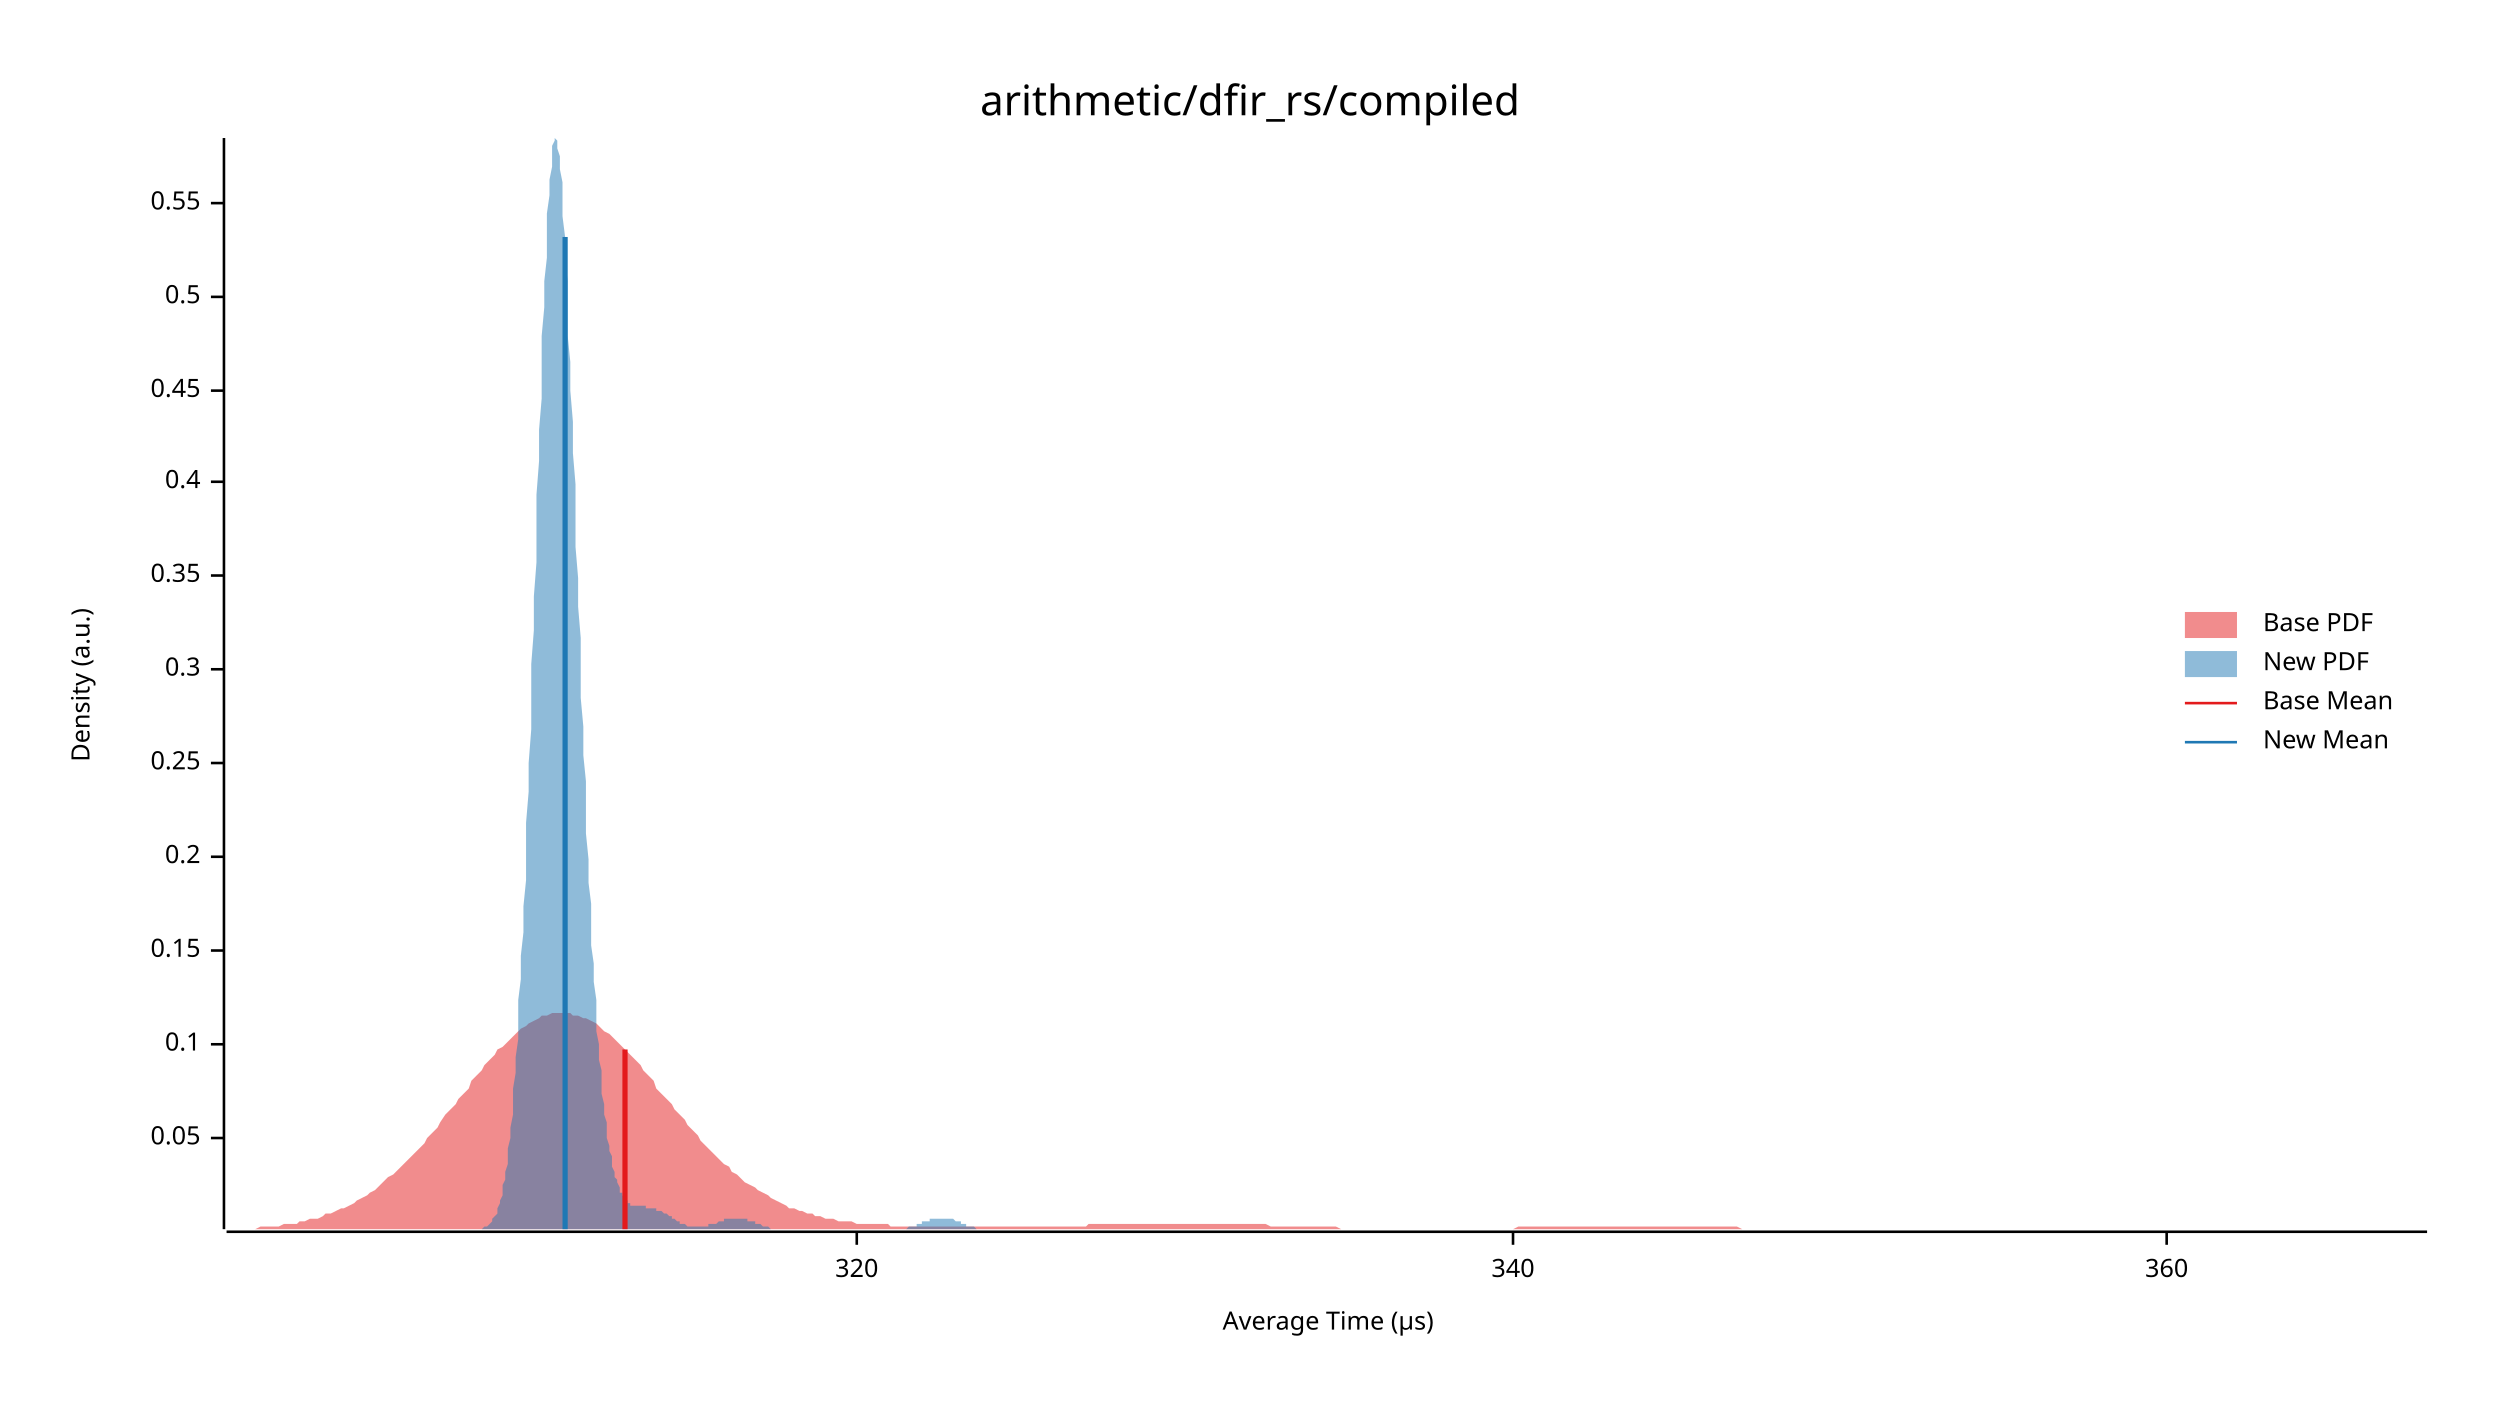
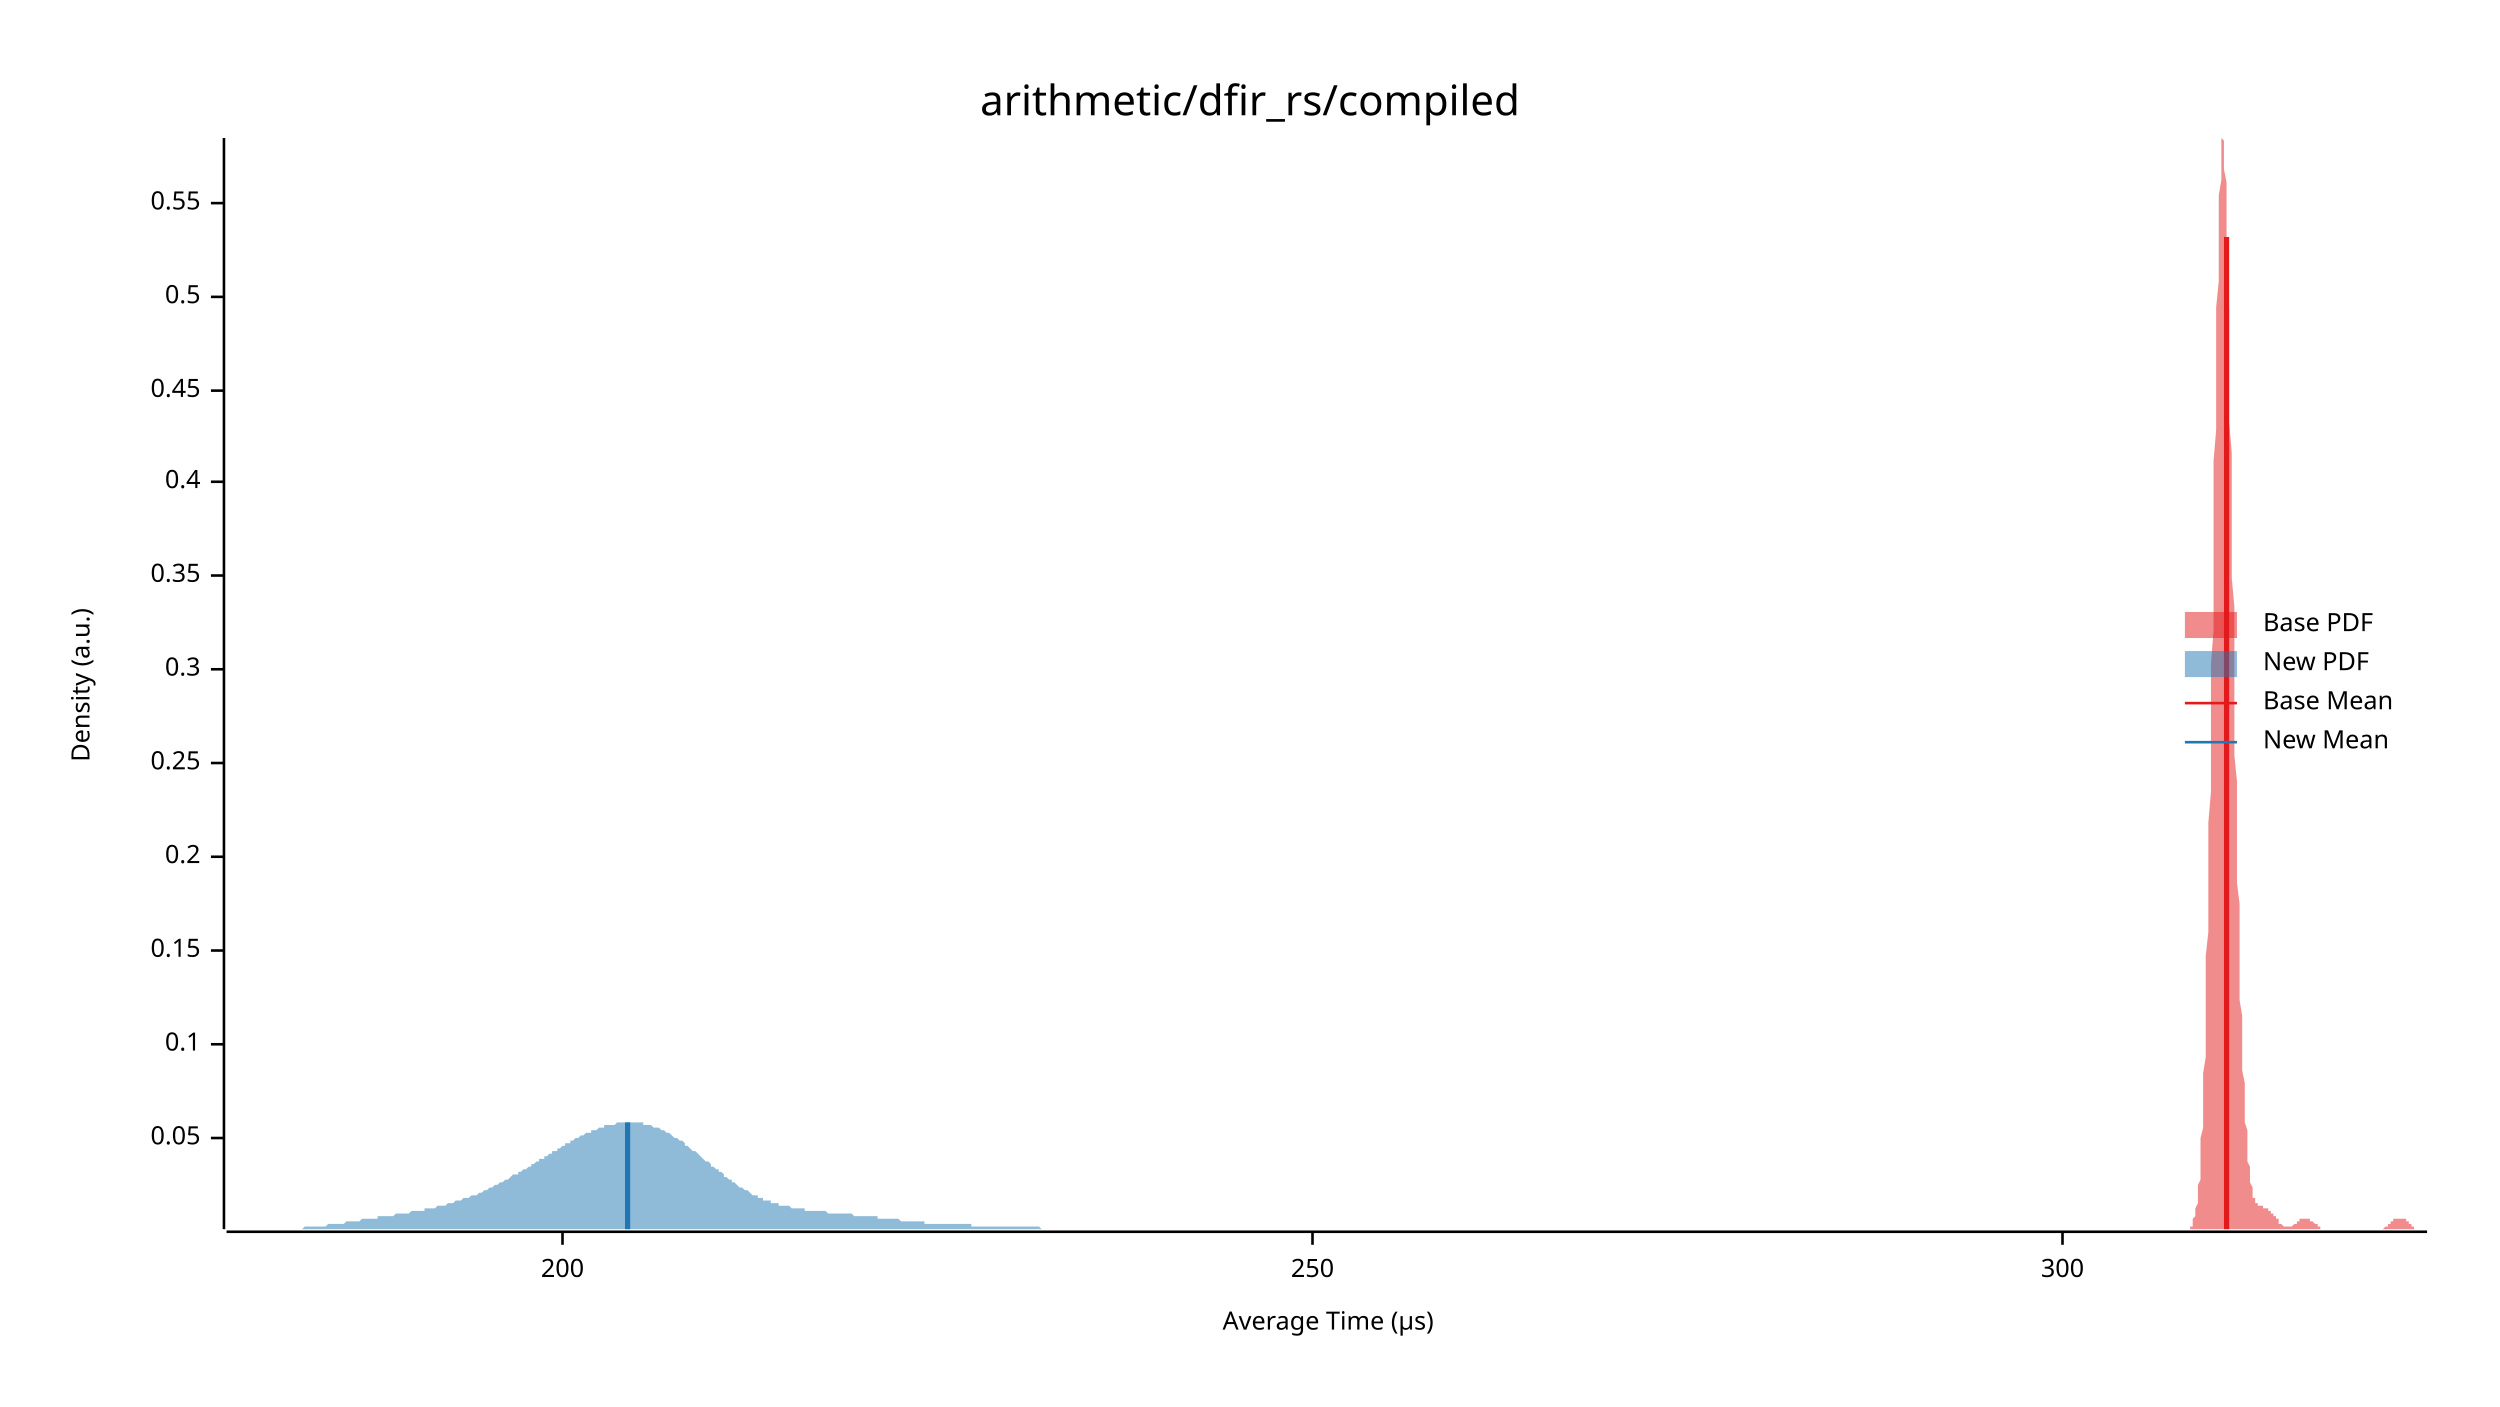
<svg xmlns="http://www.w3.org/2000/svg" width="960" height="540" viewBox="0 0 960 540">
  <text x="480" y="32" dy="0.76em" text-anchor="middle" font-family="sans-serif" font-size="16.129" opacity="1" fill="#000000">
arithmetic/dfir_rs/compiled
</text>
  <text x="27" y="263" dy="0.76em" text-anchor="middle" font-family="sans-serif" font-size="9.677" opacity="1" fill="#000000" transform="rotate(270, 27, 263)">
Density (a.u.)
</text>
  <text x="510" y="513" dy="-0.5ex" text-anchor="middle" font-family="sans-serif" font-size="9.677" opacity="1" fill="#000000">
Average Time (µs)
</text>
  <polyline fill="none" opacity="1" stroke="#000000" stroke-width="1" points="86,53 86,472 " />
  <text x="77" y="437" dy="0.5ex" text-anchor="end" font-family="sans-serif" font-size="9.677" opacity="1" fill="#000000">
0.05
</text>
  <polyline fill="none" opacity="1" stroke="#000000" stroke-width="1" points="81,437 86,437 " />
  <text x="77" y="401" dy="0.5ex" text-anchor="end" font-family="sans-serif" font-size="9.677" opacity="1" fill="#000000">
0.1
</text>
  <polyline fill="none" opacity="1" stroke="#000000" stroke-width="1" points="81,401 86,401 " />
  <text x="77" y="365" dy="0.5ex" text-anchor="end" font-family="sans-serif" font-size="9.677" opacity="1" fill="#000000">
0.15
</text>
  <polyline fill="none" opacity="1" stroke="#000000" stroke-width="1" points="81,365 86,365 " />
  <text x="77" y="329" dy="0.5ex" text-anchor="end" font-family="sans-serif" font-size="9.677" opacity="1" fill="#000000">
0.2
</text>
  <polyline fill="none" opacity="1" stroke="#000000" stroke-width="1" points="81,329 86,329 " />
  <text x="77" y="293" dy="0.5ex" text-anchor="end" font-family="sans-serif" font-size="9.677" opacity="1" fill="#000000">
0.25
</text>
  <polyline fill="none" opacity="1" stroke="#000000" stroke-width="1" points="81,293 86,293 " />
  <text x="77" y="257" dy="0.5ex" text-anchor="end" font-family="sans-serif" font-size="9.677" opacity="1" fill="#000000">
0.3
</text>
  <polyline fill="none" opacity="1" stroke="#000000" stroke-width="1" points="81,257 86,257 " />
  <text x="77" y="221" dy="0.5ex" text-anchor="end" font-family="sans-serif" font-size="9.677" opacity="1" fill="#000000">
0.35
</text>
  <polyline fill="none" opacity="1" stroke="#000000" stroke-width="1" points="81,221 86,221 " />
  <text x="77" y="185" dy="0.5ex" text-anchor="end" font-family="sans-serif" font-size="9.677" opacity="1" fill="#000000">
0.4
</text>
  <polyline fill="none" opacity="1" stroke="#000000" stroke-width="1" points="81,185 86,185 " />
  <text x="77" y="150" dy="0.5ex" text-anchor="end" font-family="sans-serif" font-size="9.677" opacity="1" fill="#000000">
0.45
</text>
  <polyline fill="none" opacity="1" stroke="#000000" stroke-width="1" points="81,150 86,150 " />
  <text x="77" y="114" dy="0.5ex" text-anchor="end" font-family="sans-serif" font-size="9.677" opacity="1" fill="#000000">
0.5
</text>
  <polyline fill="none" opacity="1" stroke="#000000" stroke-width="1" points="81,114 86,114 " />
  <text x="77" y="78" dy="0.5ex" text-anchor="end" font-family="sans-serif" font-size="9.677" opacity="1" fill="#000000">
0.55
</text>
  <polyline fill="none" opacity="1" stroke="#000000" stroke-width="1" points="81,78 86,78 " />
  <polyline fill="none" opacity="1" stroke="#000000" stroke-width="1" points="87,473 932,473 " />
-   <text x="329" y="483" dy="0.76em" text-anchor="middle" font-family="sans-serif" font-size="9.677" opacity="1" fill="#000000">
- 320
+   <text x="216" y="483" dy="0.76em" text-anchor="middle" font-family="sans-serif" font-size="9.677" opacity="1" fill="#000000">
+ 200
</text>
-   <polyline fill="none" opacity="1" stroke="#000000" stroke-width="1" points="329,473 329,478 " />
-   <text x="581" y="483" dy="0.76em" text-anchor="middle" font-family="sans-serif" font-size="9.677" opacity="1" fill="#000000">
- 340
+   <polyline fill="none" opacity="1" stroke="#000000" stroke-width="1" points="216,473 216,478 " />
+   <text x="504" y="483" dy="0.76em" text-anchor="middle" font-family="sans-serif" font-size="9.677" opacity="1" fill="#000000">
+ 250
</text>
-   <polyline fill="none" opacity="1" stroke="#000000" stroke-width="1" points="581,473 581,478 " />
-   <text x="832" y="483" dy="0.76em" text-anchor="middle" font-family="sans-serif" font-size="9.677" opacity="1" fill="#000000">
- 360
+   <polyline fill="none" opacity="1" stroke="#000000" stroke-width="1" points="504,473 504,478 " />
+   <text x="792" y="483" dy="0.76em" text-anchor="middle" font-family="sans-serif" font-size="9.677" opacity="1" fill="#000000">
+ 300
</text>
-   <polyline fill="none" opacity="1" stroke="#000000" stroke-width="1" points="832,473 832,478 " />
-   <polygon opacity="0.5" fill="#E31A1C" points="87,472 88,472 90,472 92,472 93,472 95,472 97,472 98,472 100,471 102,471 103,471 105,471 107,471 109,470 110,470 112,470 114,470 115,469 117,469 119,468 120,468 122,468 124,467 125,466 127,466 129,465 131,464 132,464 134,463 136,462 137,461 139,460 141,459 142,458 144,457 146,455 147,454 149,452 151,451 153,449 154,448 156,446 158,444 159,443 161,441 163,439 164,437 166,435 168,433 169,431 171,428 173,426 175,424 176,422 178,420 180,418 181,415 183,413 185,411 186,409 188,407 190,405 191,403 193,402 195,400 197,398 198,397 200,395 202,394 203,393 205,392 207,391 208,390 210,390 212,389 214,389 215,389 217,389 219,389 220,390 222,390 224,391 225,391 227,392 229,393 230,394 232,396 234,397 236,399 237,400 239,402 241,404 242,405 244,407 246,409 247,411 249,413 251,415 252,418 254,420 256,422 258,424 259,426 261,428 263,430 264,432 266,434 268,436 269,438 271,440 273,442 274,443 276,445 278,447 280,448 281,450 283,451 285,453 286,454 288,455 290,456 291,457 293,458 295,459 296,460 298,461 300,462 302,463 303,464 305,464 307,465 308,465 310,466 312,466 313,467 315,467 317,468 318,468 320,468 322,469 324,469 325,469 327,469 329,470 330,470 332,470 334,470 335,470 337,470 339,470 341,470 342,471 344,471 346,471 347,471 349,471 351,471 352,471 354,471 356,471 357,471 359,471 361,471 363,471 364,471 366,471 368,471 369,471 371,471 373,471 374,471 376,471 378,471 379,471 381,471 383,471 385,471 386,471 388,471 390,471 391,471 393,471 395,471 396,471 398,471 400,471 401,471 403,471 405,471 407,471 408,471 410,471 412,471 413,471 415,471 417,471 418,470 420,470 422,470 423,470 425,470 427,470 429,470 430,470 432,470 434,470 435,470 437,470 439,470 440,470 442,470 444,470 445,470 447,470 449,470 451,470 452,470 454,470 456,470 457,470 459,470 461,470 462,470 464,470 466,470 468,470 469,470 471,470 473,470 474,470 476,470 478,470 479,470 481,470 483,470 484,470 486,470 488,471 490,471 491,471 493,471 495,471 496,471 498,471 500,471 501,471 503,471 505,471 506,471 508,471 510,471 512,471 513,471 515,472 517,472 518,472 520,472 522,472 523,472 525,472 527,472 528,472 530,472 532,472 534,472 535,472 537,472 539,472 540,472 542,472 544,472 545,472 547,472 549,472 550,472 552,472 554,472 556,472 557,472 559,472 561,472 562,472 564,472 566,472 567,472 569,472 571,472 573,472 574,472 576,472 578,472 579,472 581,472 583,471 584,471 586,471 588,471 589,471 591,471 593,471 595,471 596,471 598,471 600,471 601,471 603,471 605,471 606,471 608,471 610,471 611,471 613,471 615,471 617,471 618,471 620,471 622,471 623,471 625,471 627,471 628,471 630,471 632,471 633,471 635,471 637,471 639,471 640,471 642,471 644,471 645,471 647,471 649,471 650,471 652,471 654,471 655,471 657,471 659,471 661,471 662,471 664,471 666,471 667,471 669,472 671,472 672,472 674,472 676,472 677,472 679,472 681,472 683,472 684,472 686,472 688,472 689,472 691,472 693,472 694,472 696,472 698,472 700,472 701,472 703,472 705,472 706,472 708,472 710,472 711,472 713,472 715,472 716,472 718,472 720,472 722,472 723,472 725,472 727,472 728,472 730,472 732,472 733,472 735,472 737,472 738,472 740,472 742,472 744,472 745,472 747,472 749,472 750,472 752,472 754,472 755,472 757,472 759,472 760,472 762,472 764,472 766,472 767,472 769,472 771,472 772,472 774,472 776,472 777,472 779,472 781,472 782,472 784,472 786,472 788,472 789,472 791,472 793,472 794,472 796,472 798,472 799,472 801,472 803,472 804,472 806,472 808,472 810,472 811,472 813,472 815,472 816,472 818,472 820,472 821,472 823,472 825,472 827,472 828,472 830,472 832,472 833,472 835,472 837,472 838,472 840,472 842,472 843,472 845,472 847,472 849,472 850,472 852,472 854,472 855,472 857,472 859,472 860,472 862,472 864,472 865,472 867,472 869,472 871,472 872,472 874,472 876,472 877,472 879,472 881,472 882,472 884,472 886,472 887,472 889,472 891,472 893,472 894,472 896,472 898,472 899,472 901,472 903,472 904,472 906,472 908,472 909,472 911,472 913,472 915,472 916,472 918,472 920,472 921,472 923,472 925,472 926,472 928,472 930,472 932,472 932,472 87,472 " />
-   <polygon opacity="0.5" fill="#1F78B4" points="182,472 182,472 182,472 183,472 183,472 184,472 184,472 185,472 185,472 185,472 186,471 186,471 187,471 187,471 187,471 188,470 188,470 189,469 189,469 189,468 190,467 190,467 191,466 191,465 191,464 192,462 192,461 193,459 193,457 193,455 194,453 194,450 195,447 195,444 195,441 196,437 196,433 197,428 197,423 197,418 198,412 198,406 199,399 199,392 199,384 200,376 200,367 201,358 201,348 202,338 202,327 202,316 203,304 203,293 204,280 204,268 204,255 205,242 205,229 206,216 206,203 206,190 207,177 207,165 208,153 208,141 208,129 209,118 209,108 210,99 210,90 210,82 211,75 211,69 212,64 212,60 212,56 213,54 213,53 214,54 214,55 214,57 215,60 215,65 216,70 216,76 216,83 217,91 217,99 218,108 218,118 218,129 219,139 219,150 220,162 220,174 221,186 221,198 221,210 222,222 222,233 223,245 223,257 223,268 224,279 224,290 225,300 225,311 225,320 226,330 226,339 227,347 227,355 227,363 228,370 228,377 229,384 229,390 229,396 230,401 230,407 231,411 231,416 231,420 232,424 232,428 233,431 233,434 233,437 234,440 234,442 235,444 235,446 235,448 236,450 236,452 237,453 237,454 238,456 238,457 238,458 239,458 239,459 240,460 240,460 240,461 241,461 241,462 242,462 242,462 242,463 243,463 243,463 244,463 244,463 244,463 245,463 245,463 246,463 246,463 246,463 247,463 247,463 248,463 248,464 248,464 249,464 249,464 250,464 250,464 250,464 251,464 251,464 252,464 252,464 252,465 253,465 253,465 254,465 254,465 255,466 255,466 255,466 256,466 256,466 257,467 257,467 257,467 258,467 258,468 259,468 259,468 259,468 260,469 260,469 261,469 261,469 261,470 262,470 262,470 263,470 263,470 263,470 264,471 264,471 265,471 265,471 265,471 266,471 266,471 267,471 267,471 267,471 268,471 268,471 269,471 269,471 269,471 270,471 270,471 271,471 271,471 272,471 272,471 272,470 273,470 273,470 274,470 274,470 274,470 275,470 275,470 276,469 276,469 276,469 277,469 277,469 278,469 278,468 278,468 279,468 279,468 280,468 280,468 280,468 281,468 281,468 282,468 282,468 282,468 283,468 283,468 284,468 284,468 284,468 285,468 285,468 286,468 286,468 286,468 287,468 287,469 288,469 288,469 288,469 289,469 289,469 290,469 290,470 291,470 291,470 291,470 292,470 292,470 293,471 293,471 293,471 294,471 294,471 295,471 295,471 295,471 296,472 296,472 297,472 297,472 297,472 298,472 298,472 299,472 299,472 299,472 300,472 300,472 301,472 301,472 301,472 302,472 302,472 303,472 303,472 303,472 304,472 304,472 305,472 305,472 305,472 306,472 306,472 307,472 307,472 308,472 308,472 308,472 309,472 309,472 310,472 310,472 310,472 311,472 311,472 312,472 312,472 312,472 313,472 313,472 314,472 314,472 314,472 315,472 315,472 316,472 316,472 316,472 317,472 317,472 318,472 318,472 318,472 319,472 319,472 320,472 320,472 320,472 321,472 321,472 322,472 322,472 322,472 323,472 323,472 324,472 324,472 325,472 325,472 325,472 326,472 326,472 327,472 327,472 327,472 328,472 328,472 329,472 329,472 329,472 330,472 330,472 331,472 331,472 331,472 332,472 332,472 333,472 333,472 333,472 334,472 334,472 335,472 335,472 335,472 336,472 336,472 337,472 337,472 337,472 338,472 338,472 339,472 339,472 339,472 340,472 340,472 341,472 341,472 341,472 342,472 342,472 343,472 343,472 344,472 344,472 344,472 345,472 345,472 346,472 346,472 346,472 347,472 347,472 348,472 348,472 348,472 349,471 349,471 350,471 350,471 350,471 351,471 351,471 352,471 352,470 352,470 353,470 353,470 354,470 354,470 354,469 355,469 355,469 356,469 356,469 356,469 357,469 357,468 358,468 358,468 358,468 359,468 359,468 360,468 360,468 361,468 361,468 361,468 362,468 362,468 363,468 363,468 363,468 364,468 364,468 365,468 365,468 365,468 366,468 366,468 367,469 367,469 367,469 368,469 368,469 369,469 369,470 369,470 370,470 370,470 371,470 371,470 371,471 372,471 372,471 373,471 373,471 373,471 374,471 374,471 375,472 375,472 375,472 376,472 376,472 377,472 377,472 378,472 378,472 378,472 379,472 379,472 380,472 380,472 380,472 381,472 381,472 382,472 382,472 382,472 383,472 383,472 384,472 384,472 182,472 " />
-   <polyline fill="none" opacity="1" stroke="#E31A1C" stroke-width="2" points="240,472 240,403 " />
-   <polyline fill="none" opacity="1" stroke="#1F78B4" stroke-width="2" points="217,472 217,91 " />
+   <polyline fill="none" opacity="1" stroke="#000000" stroke-width="1" points="792,473 792,478 " />
+   <polygon opacity="0.5" fill="#E31A1C" points="839,472 839,472 839,472 840,472 840,472 840,472 840,472 840,472 840,472 841,472 841,471 841,471 841,471 841,471 842,471 842,470 842,470 842,469 842,469 842,468 843,467 843,467 843,466 843,465 843,464 844,462 844,461 844,459 844,457 844,455 845,453 845,450 845,447 845,444 845,441 845,437 846,433 846,428 846,423 846,418 846,412 847,406 847,399 847,392 847,384 847,376 847,367 848,358 848,348 848,338 848,327 848,316 849,304 849,293 849,280 849,268 849,255 850,242 850,229 850,216 850,203 850,190 850,177 851,165 851,153 851,141 851,129 851,118 852,108 852,99 852,90 852,82 852,75 853,69 853,64 853,60 853,56 853,54 853,53 854,54 854,55 854,57 854,60 854,65 855,70 855,76 855,83 855,91 855,99 855,108 856,118 856,129 856,139 856,150 856,162 857,174 857,186 857,198 857,210 857,222 858,233 858,245 858,257 858,268 858,279 858,290 859,300 859,311 859,320 859,330 859,339 860,347 860,355 860,363 860,370 860,377 860,384 861,390 861,396 861,401 861,407 861,411 862,416 862,420 862,424 862,428 862,431 863,434 863,437 863,440 863,442 863,444 863,446 864,448 864,450 864,452 864,453 864,454 865,456 865,457 865,458 865,458 865,459 865,460 866,460 866,461 866,461 866,462 866,462 867,462 867,463 867,463 867,463 867,463 868,463 868,463 868,463 868,463 868,463 868,463 869,463 869,463 869,463 869,463 869,464 870,464 870,464 870,464 870,464 870,464 870,464 871,464 871,464 871,464 871,464 871,465 872,465 872,465 872,465 872,465 872,466 873,466 873,466 873,466 873,466 873,467 873,467 874,467 874,467 874,468 874,468 874,468 875,468 875,469 875,469 875,469 875,469 875,470 876,470 876,470 876,470 876,470 876,470 877,471 877,471 877,471 877,471 877,471 878,471 878,471 878,471 878,471 878,471 878,471 879,471 879,471 879,471 879,471 879,471 880,471 880,471 880,471 880,471 880,471 881,470 881,470 881,470 881,470 881,470 881,470 882,470 882,470 882,469 882,469 882,469 883,469 883,469 883,469 883,468 883,468 883,468 884,468 884,468 884,468 884,468 884,468 885,468 885,468 885,468 885,468 885,468 886,468 886,468 886,468 886,468 886,468 886,468 887,468 887,468 887,468 887,468 887,469 888,469 888,469 888,469 888,469 888,469 888,469 889,470 889,470 889,470 889,470 889,470 890,470 890,471 890,471 890,471 890,471 891,471 891,471 891,471 891,471 891,472 891,472 892,472 892,472 892,472 892,472 892,472 893,472 893,472 893,472 893,472 893,472 893,472 894,472 894,472 894,472 894,472 894,472 895,472 895,472 895,472 895,472 895,472 896,472 896,472 896,472 896,472 896,472 896,472 897,472 897,472 897,472 897,472 897,472 898,472 898,472 898,472 898,472 898,472 898,472 899,472 899,472 899,472 899,472 899,472 900,472 900,472 900,472 900,472 900,472 901,472 901,472 901,472 901,472 901,472 901,472 902,472 902,472 902,472 902,472 902,472 903,472 903,472 903,472 903,472 903,472 903,472 904,472 904,472 904,472 904,472 904,472 905,472 905,472 905,472 905,472 905,472 906,472 906,472 906,472 906,472 906,472 906,472 907,472 907,472 907,472 907,472 907,472 908,472 908,472 908,472 908,472 908,472 909,472 909,472 909,472 909,472 909,472 909,472 910,472 910,472 910,472 910,472 910,472 911,472 911,472 911,472 911,472 911,472 911,472 912,472 912,472 912,472 912,472 912,472 913,472 913,472 913,472 913,472 913,472 914,472 914,472 914,472 914,472 914,472 914,472 915,472 915,472 915,472 915,472 915,472 916,471 916,471 916,471 916,471 916,471 916,471 917,471 917,471 917,470 917,470 917,470 918,470 918,470 918,470 918,469 918,469 919,469 919,469 919,469 919,469 919,469 919,468 920,468 920,468 920,468 920,468 920,468 921,468 921,468 921,468 921,468 921,468 921,468 922,468 922,468 922,468 922,468 922,468 923,468 923,468 923,468 923,468 923,468 924,468 924,469 924,469 924,469 924,469 924,469 925,469 925,470 925,470 925,470 925,470 926,470 926,470 926,471 926,471 926,471 926,471 927,471 927,471 927,471 927,471 927,472 928,472 928,472 928,472 928,472 928,472 929,472 929,472 929,472 929,472 929,472 929,472 930,472 930,472 930,472 930,472 930,472 931,472 931,472 931,472 931,472 931,472 932,472 932,472 839,472 " />
+   <polygon opacity="0.5" fill="#1F78B4" points="87,472 87,472 88,472 89,472 89,472 90,472 91,472 92,472 92,472 93,472 94,472 94,472 95,472 96,472 97,472 97,472 98,472 99,472 99,472 100,472 101,472 102,472 102,472 103,472 104,472 104,472 105,472 106,472 107,472 107,472 108,472 109,472 110,472 110,472 111,472 112,472 112,472 113,472 114,472 115,472 115,472 116,472 117,471 117,471 118,471 119,471 120,471 120,471 121,471 122,471 122,471 123,471 124,471 125,471 125,471 126,470 127,470 127,470 128,470 129,470 130,470 130,470 131,470 132,470 133,469 133,469 134,469 135,469 135,469 136,469 137,469 138,469 138,469 139,468 140,468 140,468 141,468 142,468 143,468 143,468 144,468 145,468 145,467 146,467 147,467 148,467 148,467 149,467 150,467 150,467 151,467 152,466 153,466 153,466 154,466 155,466 156,466 156,466 157,466 158,465 158,465 159,465 160,465 161,465 161,465 162,465 163,465 163,464 164,464 165,464 166,464 166,464 167,464 168,463 168,463 169,463 170,463 171,463 171,463 172,462 173,462 173,462 174,462 175,461 176,461 176,461 177,461 178,460 178,460 179,460 180,460 181,459 181,459 182,459 183,459 184,458 184,458 185,458 186,457 186,457 187,457 188,456 189,456 189,456 190,455 191,455 191,455 192,454 193,454 194,453 194,453 195,453 196,452 196,452 197,451 198,451 199,451 199,450 200,450 201,449 201,449 202,449 203,448 204,448 204,447 205,447 206,446 207,446 207,445 208,445 209,445 209,444 210,444 211,443 212,443 212,442 213,442 214,442 214,441 215,441 216,440 217,440 217,439 218,439 219,439 219,438 220,438 221,437 222,437 222,437 223,436 224,436 224,436 225,435 226,435 227,435 227,434 228,434 229,434 230,433 230,433 231,433 232,433 232,432 233,432 234,432 235,432 235,432 236,432 237,431 237,431 238,431 239,431 240,431 240,431 241,431 242,431 242,431 243,431 244,431 245,431 245,431 246,431 247,431 247,432 248,432 249,432 250,432 250,432 251,433 252,433 253,433 253,433 254,434 255,434 255,434 256,435 257,435 258,436 258,436 259,437 260,437 260,437 261,438 262,438 263,439 263,440 264,440 265,441 265,441 266,442 267,442 268,443 268,443 269,444 270,445 270,445 271,446 272,446 273,447 273,448 274,448 275,449 276,449 276,450 277,450 278,451 278,452 279,452 280,453 281,453 281,454 282,454 283,455 283,455 284,456 285,456 286,457 286,457 287,457 288,458 288,458 289,459 290,459 291,459 291,460 292,460 293,460 293,461 294,461 295,461 296,461 296,462 297,462 298,462 299,462 299,463 300,463 301,463 301,463 302,463 303,463 304,464 304,464 305,464 306,464 306,464 307,464 308,464 309,464 309,465 310,465 311,465 311,465 312,465 313,465 314,465 314,465 315,465 316,465 316,465 317,465 318,466 319,466 319,466 320,466 321,466 322,466 322,466 323,466 324,466 324,466 325,466 326,466 327,466 327,466 328,467 329,467 329,467 330,467 331,467 332,467 332,467 333,467 334,467 334,467 335,467 336,467 337,467 337,468 338,468 339,468 339,468 340,468 341,468 342,468 342,468 343,468 344,468 345,468 345,468 346,469 347,469 347,469 348,469 349,469 350,469 350,469 351,469 352,469 352,469 353,469 354,469 355,469 355,470 356,470 357,470 357,470 358,470 359,470 360,470 360,470 361,470 362,470 362,470 363,470 364,470 365,470 365,470 366,470 367,470 368,470 368,470 369,470 370,470 370,470 371,470 372,470 373,470 373,471 374,471 375,471 375,471 376,471 377,471 378,471 378,471 379,471 380,471 380,471 381,471 382,471 383,471 383,471 384,471 385,471 385,471 386,471 387,471 388,471 388,471 389,471 390,471 391,471 391,471 392,471 393,471 393,471 394,471 395,471 396,471 396,471 397,471 398,471 398,471 399,471 400,472 401,472 401,472 402,472 403,472 403,472 404,472 405,472 406,472 406,472 407,472 408,472 408,472 409,472 410,472 411,472 411,472 412,472 413,472 414,472 414,472 415,472 416,472 416,472 417,472 418,472 419,472 419,472 420,472 421,472 421,472 422,472 423,472 424,472 424,472 425,472 426,472 426,472 427,472 428,472 429,472 429,472 430,472 431,472 431,472 432,472 433,472 434,472 434,472 435,472 436,472 437,472 437,472 438,472 439,472 439,472 440,472 441,472 442,472 442,472 443,472 444,472 444,472 445,472 445,472 87,472 " />
+   <polyline fill="none" opacity="1" stroke="#E31A1C" stroke-width="2" points="855,472 855,91 " />
+   <polyline fill="none" opacity="1" stroke="#1F78B4" stroke-width="2" points="241,472 241,431 " />
  <text x="869" y="235" dy="0.76em" text-anchor="start" font-family="sans-serif" font-size="9.677" opacity="1" fill="#000000">
Base PDF
</text>
  <text x="869" y="250" dy="0.76em" text-anchor="start" font-family="sans-serif" font-size="9.677" opacity="1" fill="#000000">
New PDF
</text>
  <text x="869" y="265" dy="0.76em" text-anchor="start" font-family="sans-serif" font-size="9.677" opacity="1" fill="#000000">
Base Mean
</text>
  <text x="869" y="280" dy="0.76em" text-anchor="start" font-family="sans-serif" font-size="9.677" opacity="1" fill="#000000">
New Mean
</text>
  <rect x="839" y="235" width="20" height="10" opacity="0.5" fill="#E31A1C" stroke="none" />
  <rect x="839" y="250" width="20" height="10" opacity="0.5" fill="#1F78B4" stroke="none" />
  <polyline fill="none" opacity="1" stroke="#E31A1C" stroke-width="1" points="839,270 859,270 " />
  <polyline fill="none" opacity="1" stroke="#1F78B4" stroke-width="1" points="839,285 859,285 " />
</svg>
